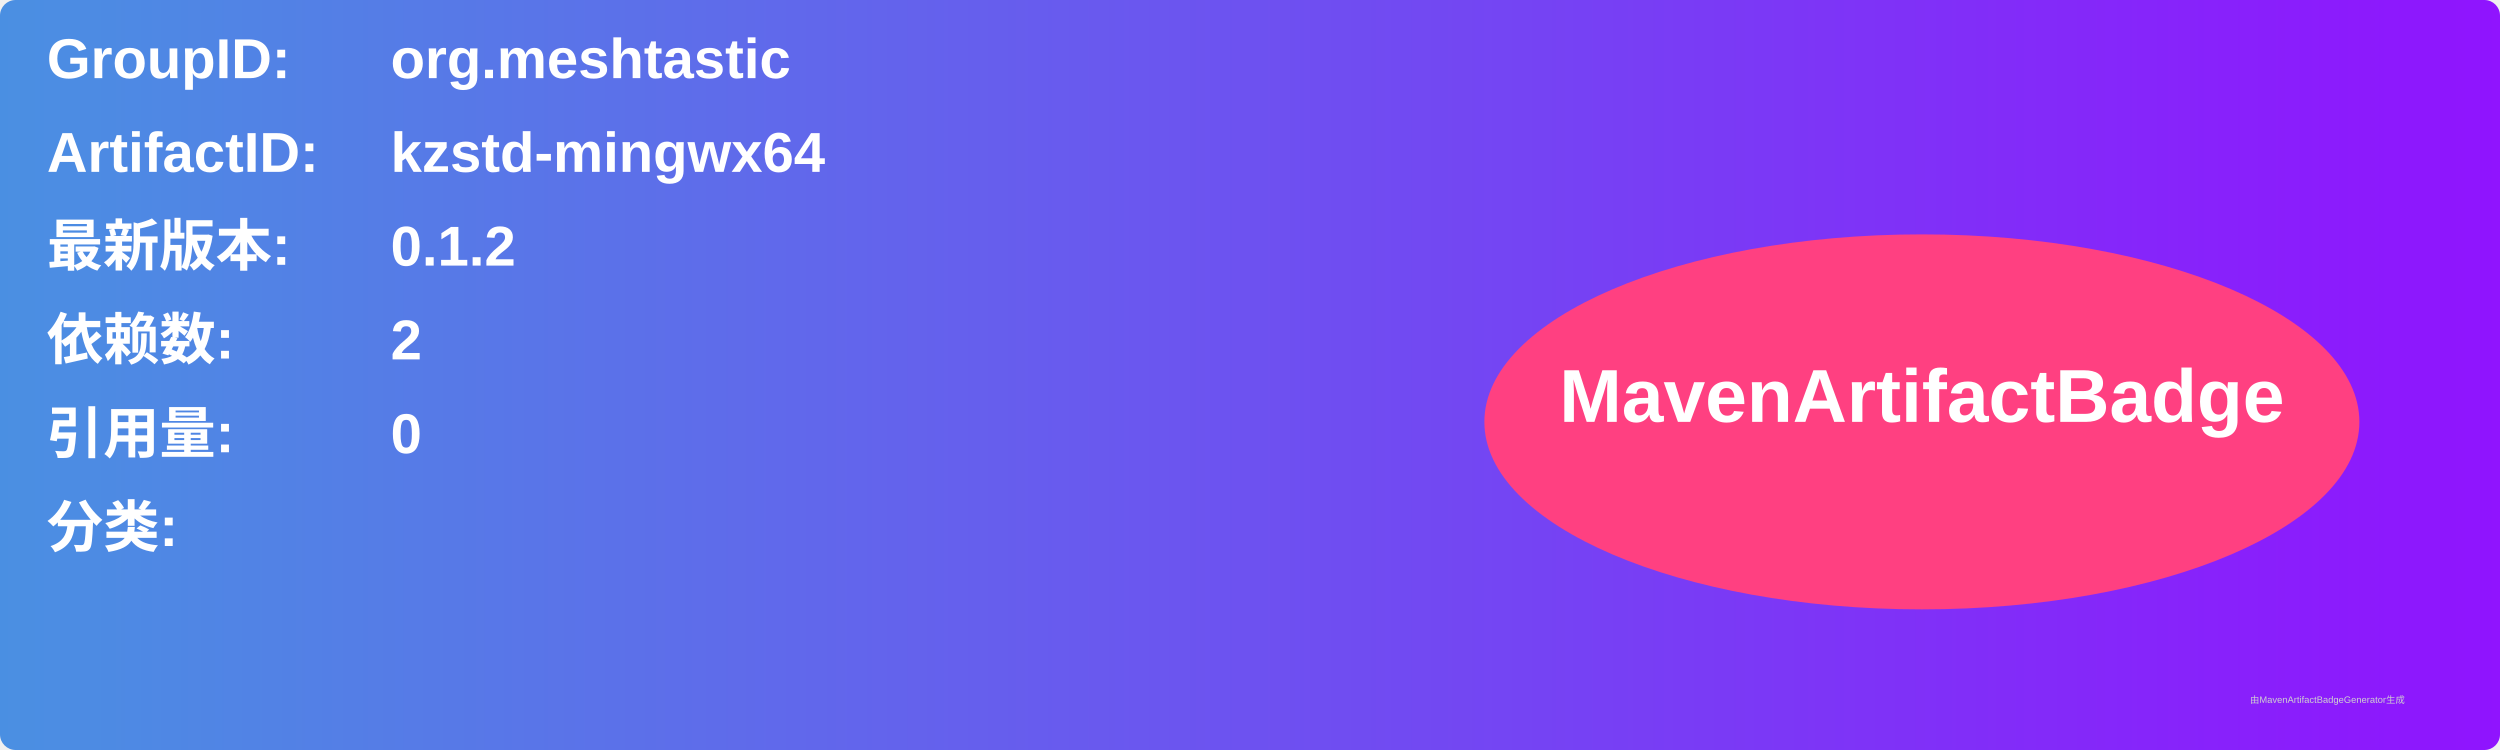
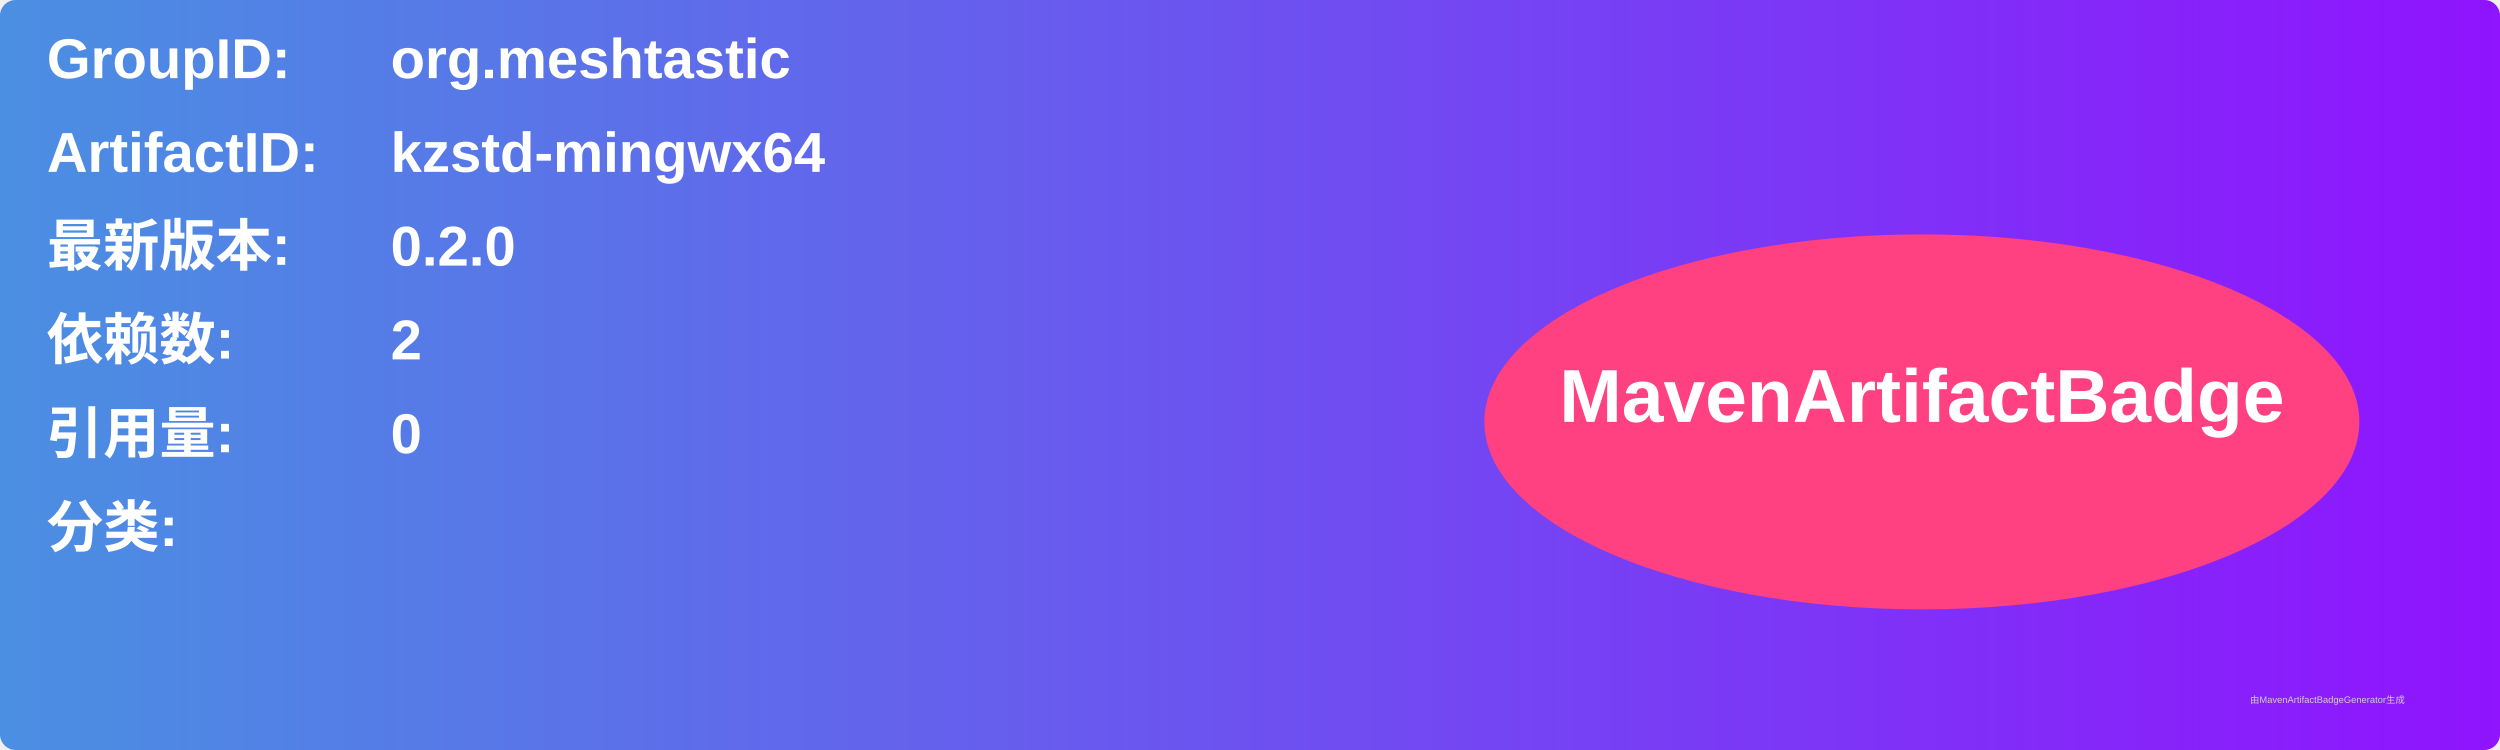
<svg xmlns="http://www.w3.org/2000/svg" width="800" height="240" viewBox="0 0 800 240">
  <linearGradient id="grad" x1="0%" y1="0%" x2="100%" y2="0%">
    <stop offset="0%" stop-color="#4a90e2" />
    <stop offset="100%" stop-color="#9013fe" />
  </linearGradient>
  <rect width="100%" height="100%" rx="5" ry="5" fill="url(#grad)" />
  <g transform="translate(15, 15)">
    <text x="0" y="10" font-family="Arial" font-size="18" fill="white" font-weight="bold" width="260">GroupID:</text>
    <text x="110" y="10" font-family="Arial" font-size="18" fill="white" font-weight="bold" width="460">org.meshtastic</text>
    <text x="0" y="40" font-family="Arial" font-size="18" fill="white" font-weight="bold" width="260">ArtifactID:</text>
    <text x="110" y="40" font-family="Arial" font-size="18" fill="white" font-weight="bold" width="460">kzstd-mingwx64</text>
    <text x="0" y="70" font-family="Arial" font-size="18" fill="white" font-weight="bold">最新版本:</text>
    <text x="110" y="70" font-family="Arial" font-size="18" fill="white" font-weight="bold">
-       <tspan font-weight="bold">0.1.2</tspan>
+       <tspan font-weight="bold">0.2.0</tspan>
    </text>
    <text x="0" y="100" font-family="Arial" font-size="18" fill="white" font-weight="bold">依赖数: </text>
    <text x="110" y="100" font-family="Arial" font-size="18" fill="white">
      <tspan font-weight="bold">2</tspan>
    </text>
    <text x="0" y="130" font-family="Arial" font-size="18" fill="white" font-weight="bold">引用量: </text>
    <text x="110" y="130" font-family="Arial" font-size="18" fill="white">
      <tspan font-weight="bold">0</tspan>
    </text>
    <text x="0" y="160" font-family="Arial" font-size="18" fill="white" font-weight="bold">分类:</text>
    <text x="10" y="190" font-family="Arial" font-size="10" fill="white">
      <tspan font-weight="bold" />
    </text>
    <ellipse cx="600" cy="120" rx="140" ry="60" fill="#ff4081" />
    <text x="600" y="120" text-anchor="middle" font-family="Arial" font-size="24" fill="white" font-weight="bold">MavenArtifactBadge</text>
  </g>
  <text x="720" y="225" font-family="Arial" font-size="3" fill="#d0d0d0">由MavenArtifactBadgeGenerator生成</text>
</svg>
